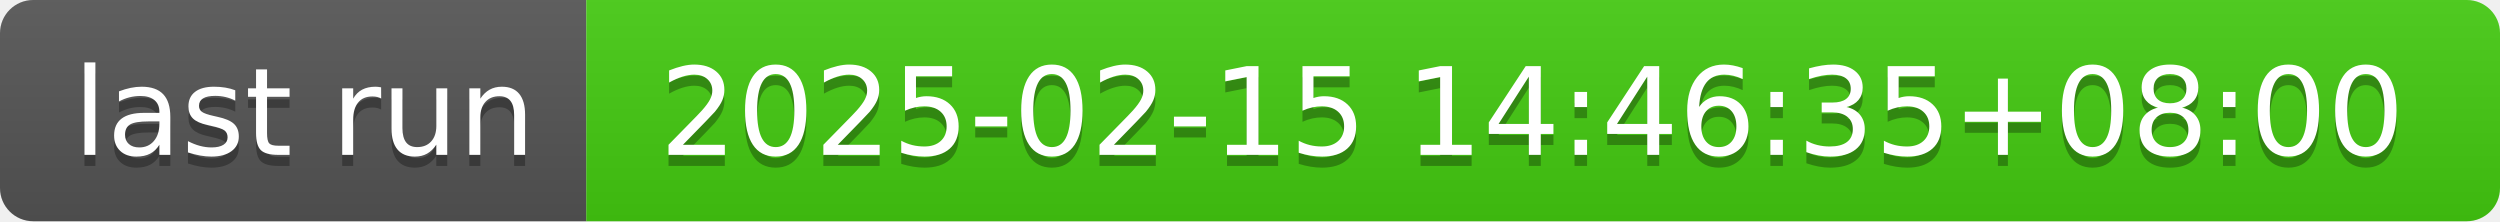
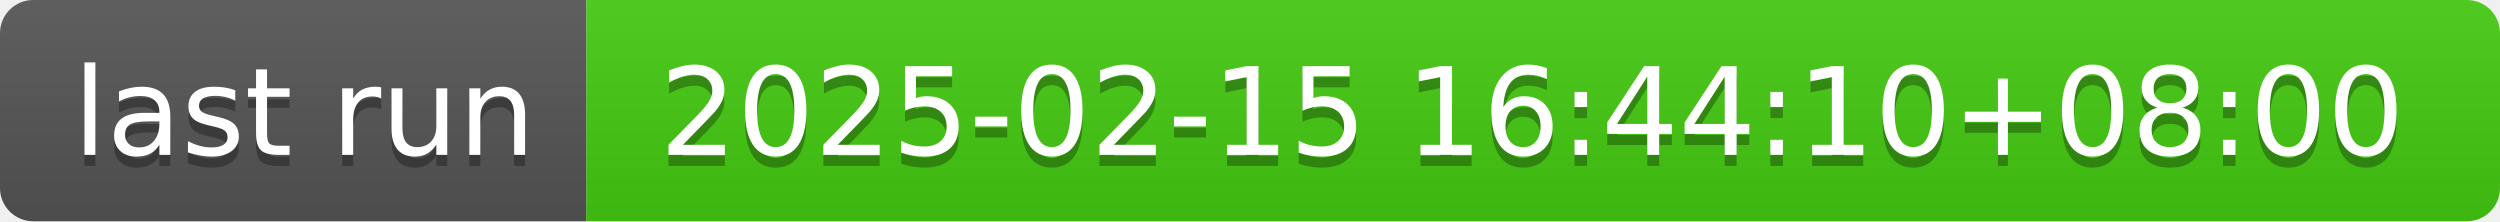
- <svg xmlns="http://www.w3.org/2000/svg" width="226" height="20" role="img" aria-label="last run: 2025-02-15 14:46:35+08:00">
+ <svg xmlns="http://www.w3.org/2000/svg" width="226" height="20" role="img" aria-label="last run: 2025-02-15 16:44:10+08:00">
  <linearGradient id="s" x2="0" y2="100%">
    <stop offset="0" stop-color="#bbb" stop-opacity=".1" />
    <stop offset="1" stop-opacity=".1" />
  </linearGradient>
  <clipPath id="r">
    <rect width="226" height="20" rx="3" fill="#fff" />
  </clipPath>
  <g clip-path="url(#r)">
    <rect width="53" height="20" fill="#555" />
    <rect x="53" width="173" height="20" fill="#4c1" />
    <rect width="226" height="20" fill="url(#s)" />
  </g>
  <g fill="#fff" text-anchor="middle" font-family="Verdana,Geneva,DejaVu Sans,sans-serif" text-rendering="geometricPrecision" font-size="110">
    <text aria-hidden="true" x="275" y="150" fill="#010101" fill-opacity=".3" transform="scale(.1)" textLength="430">last run</text>
    <text x="275" y="140" transform="scale(.1)" fill="#fff" textLength="430">last run</text>
-     <text aria-hidden="true" x="1385" y="150" fill="#010101" fill-opacity=".3" transform="scale(.1)" textLength="1630">2025-02-15 14:46:35+08:00</text>
-     <text x="1385" y="140" transform="scale(.1)" fill="#fff" textLength="1630">2025-02-15 14:46:35+08:00</text>
+     <text aria-hidden="true" x="1385" y="150" fill="#010101" fill-opacity=".3" transform="scale(.1)" textLength="1630">2025-02-15 16:44:10+08:00</text>
+     <text x="1385" y="140" transform="scale(.1)" fill="#fff" textLength="1630">2025-02-15 16:44:10+08:00</text>
  </g>
</svg>
